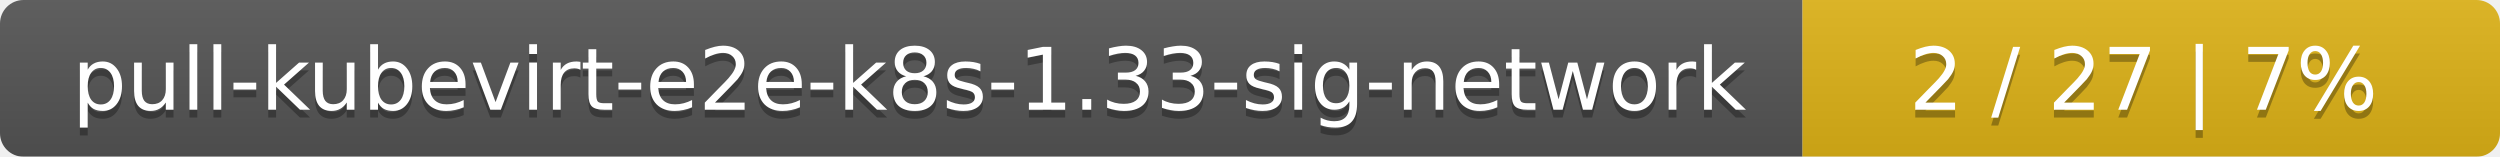
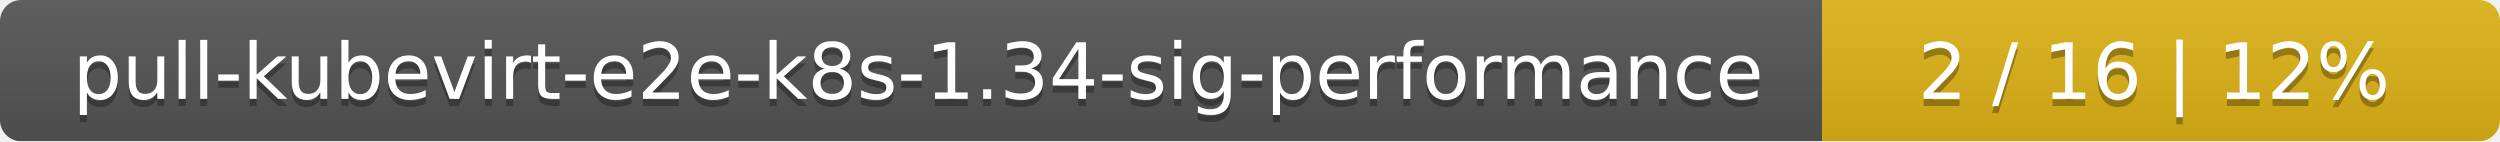
- <svg xmlns="http://www.w3.org/2000/svg" width="319" height="20">
+ <svg xmlns="http://www.w3.org/2000/svg" width="354" height="20">
  <linearGradient id="smooth" x2="0" y2="100%">
    <stop offset="0" stop-color="#bbb" stop-opacity=".1" />
    <stop offset="1" stop-opacity=".1" />
  </linearGradient>
  <mask id="round">
-     <rect width="319" height="20" rx="3" fill="#fff" />
+     <rect width="354" height="20" rx="3" fill="#fff" />
  </mask>
  <g mask="url(#round)">
-     <rect width="230" height="20" fill="#555" />
-     <rect x="230" width="89" height="20" fill="#dfb317" />
-     <rect width="319" height="20" fill="url(#smooth)" />
+     <rect width="258" height="20" fill="#555" />
+     <rect x="258" width="96" height="20" fill="#dfb317" />
+     <rect width="354" height="20" fill="url(#smooth)" />
  </g>
  <g fill="#fff" text-anchor="middle" font-family="DejaVu Sans,Verdana,Geneva,sans-serif" font-size="11">
-     <text x="116" y="15" fill="#010101" fill-opacity=".3">pull-kubevirt-e2e-k8s-1.33-sig-network</text>
-     <text x="116" y="14">pull-kubevirt-e2e-k8s-1.33-sig-network</text>
-     <text x="273.5" y="15" fill="#010101" fill-opacity=".3">2 / 27    |    7%</text>
-     <text x="273.5" y="14">2 / 27    |    7%</text>
+     <text x="130" y="15" fill="#010101" fill-opacity=".3">pull-kubevirt-e2e-k8s-1.34-sig-performance</text>
+     <text x="130" y="14">pull-kubevirt-e2e-k8s-1.34-sig-performance</text>
+     <text x="305" y="15" fill="#010101" fill-opacity=".3">2 / 16    |    12%</text>
+     <text x="305" y="14">2 / 16    |    12%</text>
  </g>
</svg>
